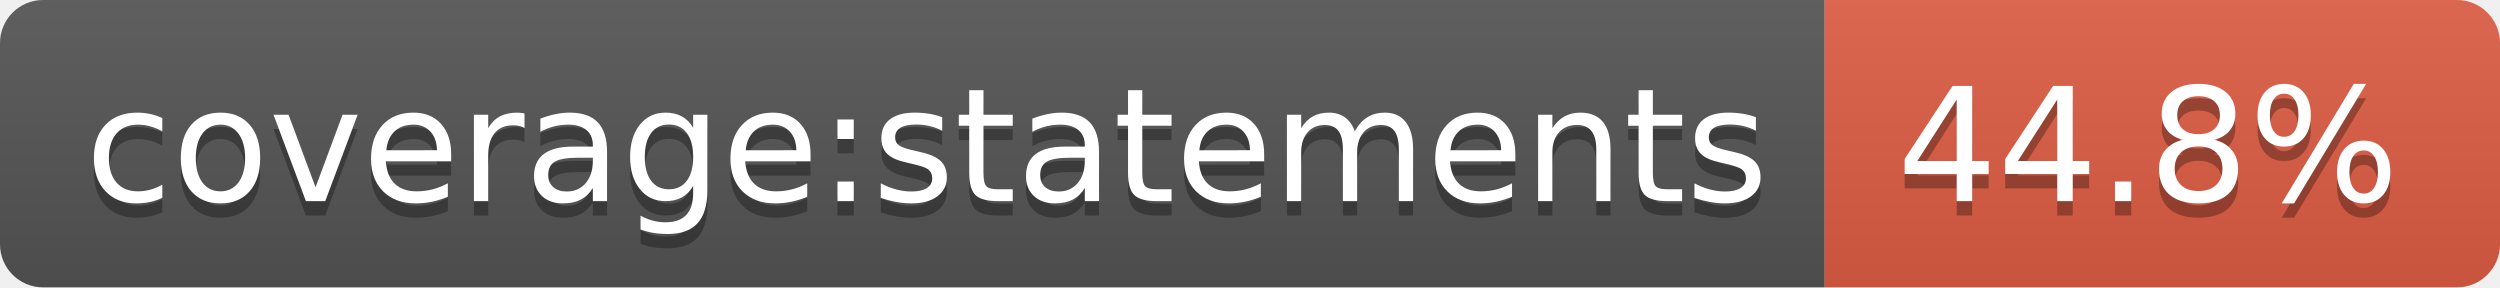
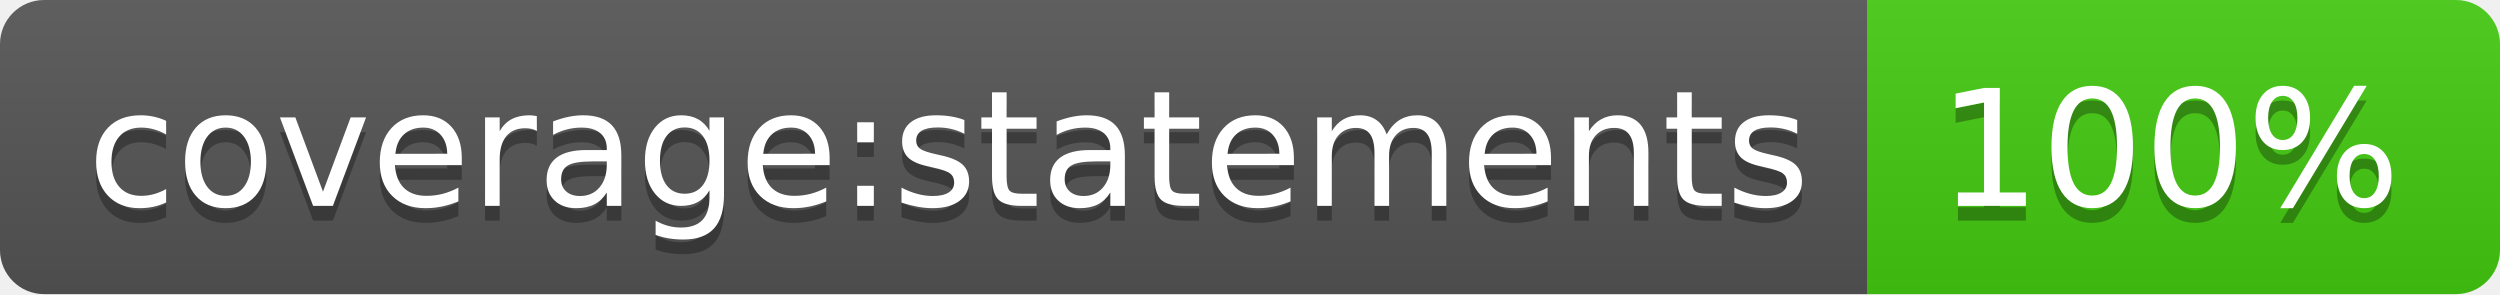
- <svg xmlns="http://www.w3.org/2000/svg" width="174" height="20" role="img" aria-label="coverage:statements: 44.8%">
+ <svg xmlns="http://www.w3.org/2000/svg" width="170" height="20" role="img" aria-label="coverage:statements: 100%">
  <linearGradient id="s" x2="0" y2="100%">
    <stop offset="0" stop-color="#bbb" stop-opacity=".1" />
    <stop offset="1" stop-opacity=".1" />
  </linearGradient>
  <clipPath id="r">
-     <rect width="174" height="20" rx="3" fill="#fff" />
+     <rect width="170" height="20" rx="3" fill="#fff" />
  </clipPath>
  <g clip-path="url(#r)">
    <rect width="127" height="20" fill="#555" />
-     <rect x="127" width="47" height="20" fill="#e05d44" />
-     <rect width="174" height="20" fill="url(#s)" />
+     <rect x="127" width="43" height="20" fill="#4c1" />
+     <rect width="170" height="20" fill="url(#s)" />
  </g>
  <g fill="#fff" text-anchor="middle" font-family="Verdana,Geneva,DejaVu Sans,sans-serif" text-rendering="geometricPrecision" font-size="110">
    <text aria-hidden="true" x="645" y="150" fill="#010101" fill-opacity=".3" transform="scale(.1)" textLength="1170">coverage:statements</text>
    <text x="645" y="140" transform="scale(.1)" fill="#fff" textLength="1170">coverage:statements</text>
-     <text aria-hidden="true" x="1495" y="150" fill="#010101" fill-opacity=".3" transform="scale(.1)" textLength="370">44.8%</text>
-     <text x="1495" y="140" transform="scale(.1)" fill="#fff" textLength="370">44.8%</text>
+     <text aria-hidden="true" x="1475" y="150" fill="#010101" fill-opacity=".3" transform="scale(.1)" textLength="330">100%</text>
+     <text x="1475" y="140" transform="scale(.1)" fill="#fff" textLength="330">100%</text>
  </g>
</svg>
